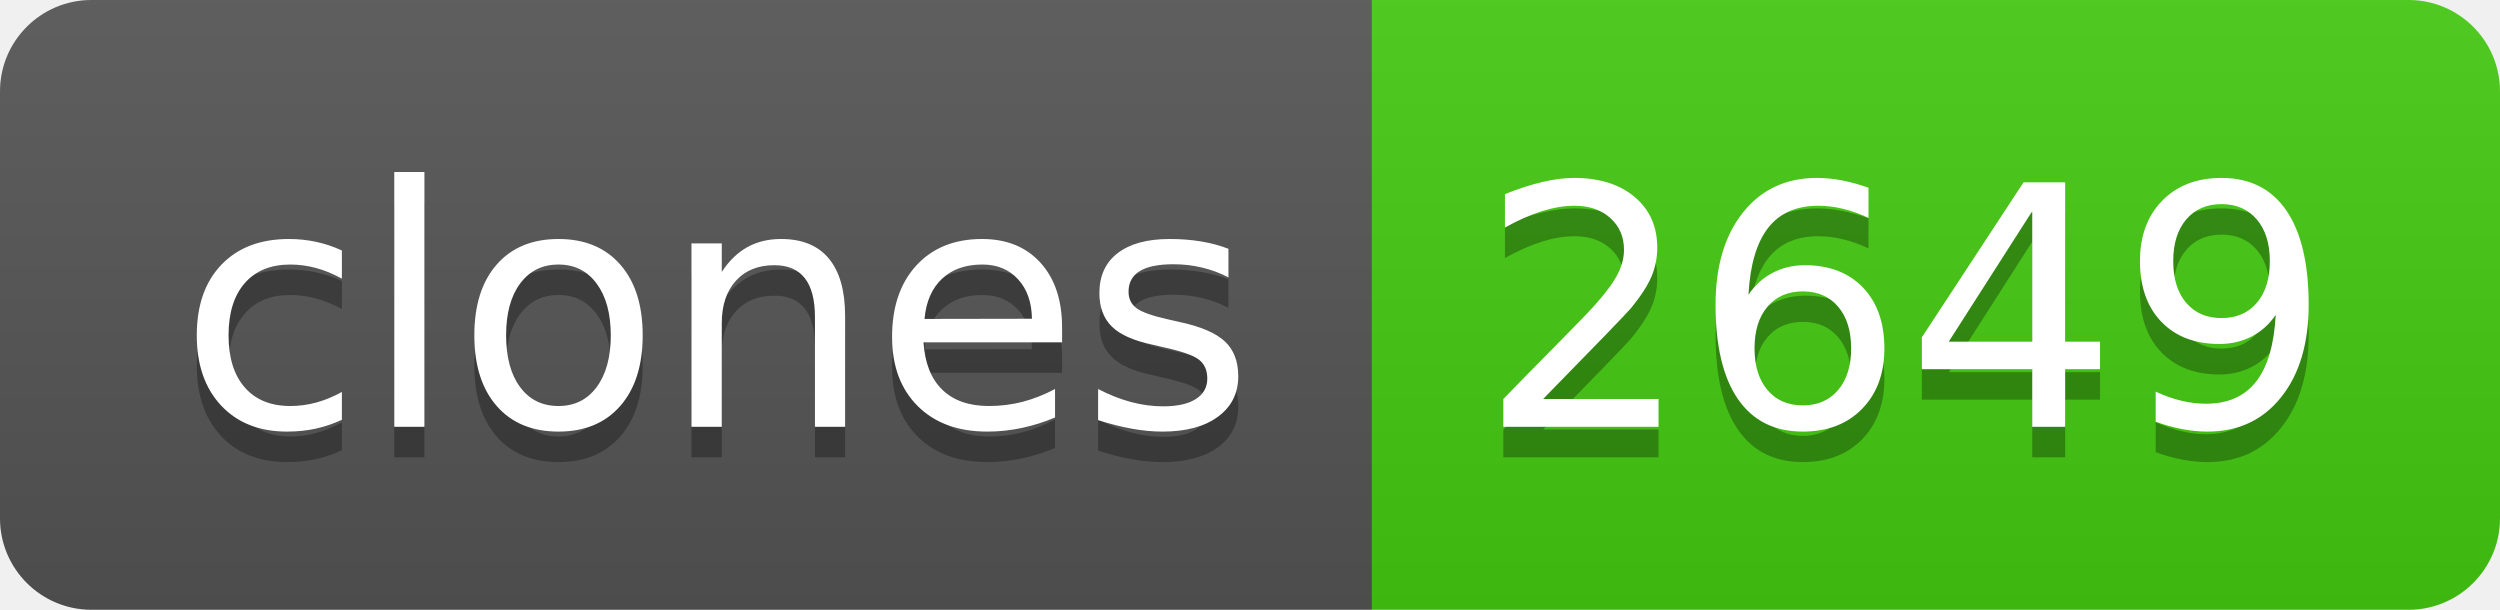
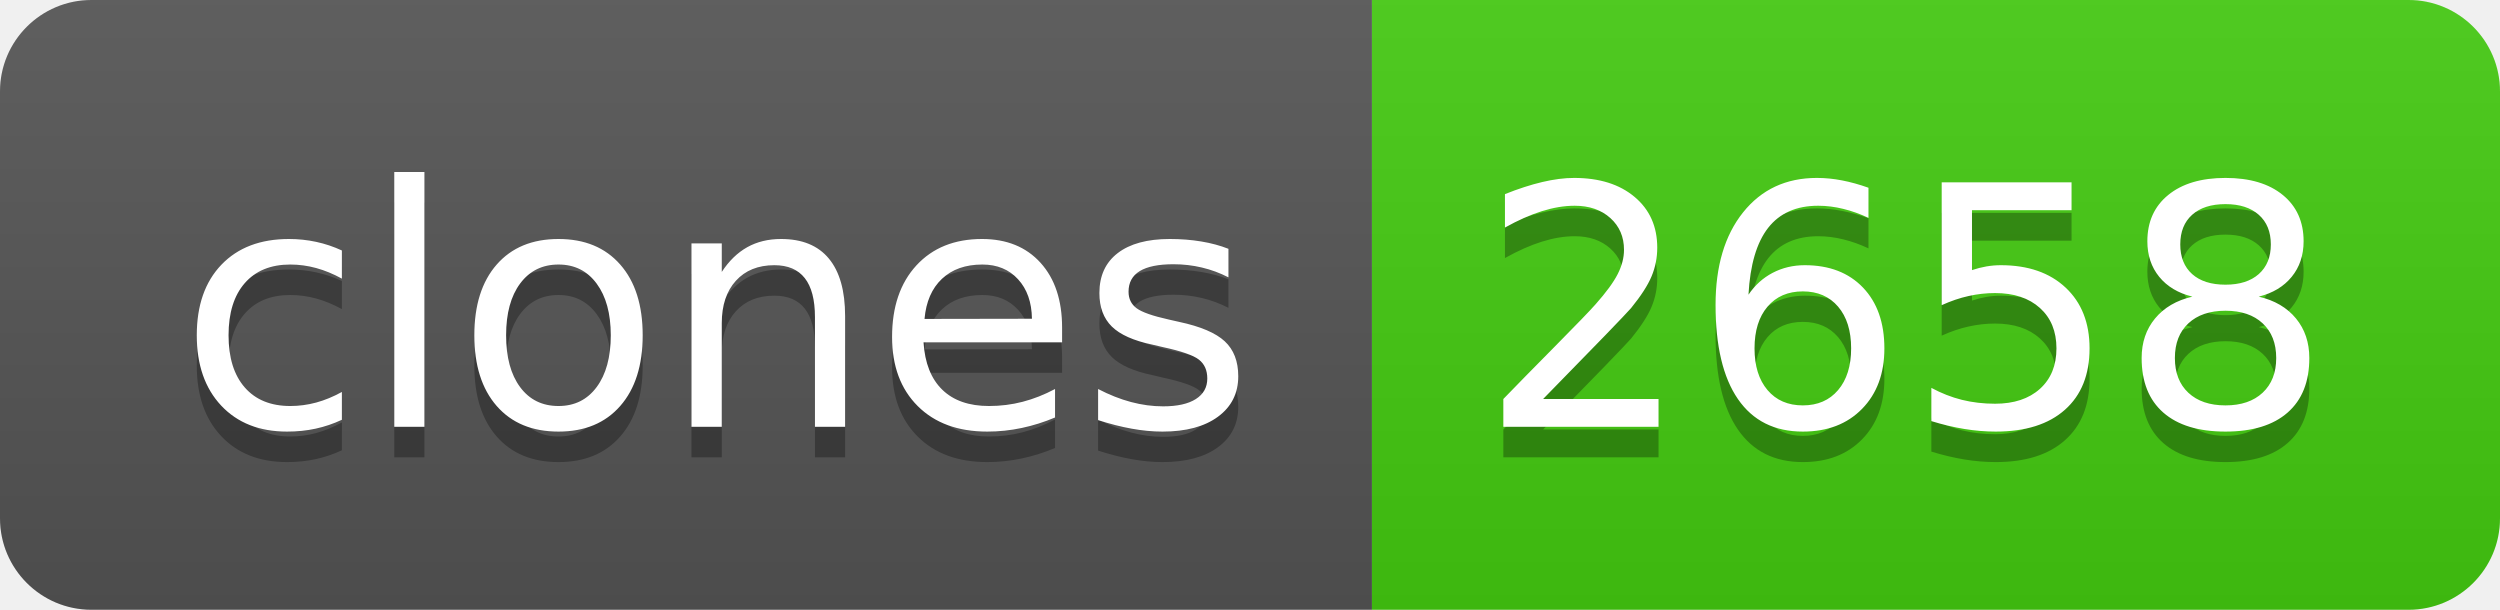
- <svg xmlns="http://www.w3.org/2000/svg" width="82" height="20" role="img" aria-label="clones: 2649">
+ <svg xmlns="http://www.w3.org/2000/svg" width="82" height="20" role="img" aria-label="clones: 2658">
  <linearGradient id="s" x2="0" y2="100%">
    <stop offset="0" stop-color="#bbb" stop-opacity=".1" />
    <stop offset="1" stop-opacity=".1" />
  </linearGradient>
  <clipPath id="r">
    <rect width="82" height="20" rx="3" fill="#fff" />
  </clipPath>
  <g clip-path="url(#r)">
    <rect width="45" height="20" fill="#555" />
    <rect x="45" width="37" height="20" fill="#4c1" />
    <rect width="82" height="20" fill="url(#s)" />
  </g>
  <g fill="#fff" text-anchor="middle" font-family="Verdana,Geneva,DejaVu Sans,sans-serif" text-rendering="geometricPrecision" font-size="110">
    <text aria-hidden="true" x="235" y="150" fill="#010101" fill-opacity=".3" transform="scale(.1)" textLength="350">clones</text>
    <text x="235" y="140" transform="scale(.1)" fill="#fff" textLength="350">clones</text>
-     <text aria-hidden="true" x="625" y="150" fill="#010101" fill-opacity=".3" transform="scale(.1)" textLength="270">2649</text>
-     <text x="625" y="140" transform="scale(.1)" fill="#fff" textLength="270">2649</text>
+     <text aria-hidden="true" x="625" y="150" fill="#010101" fill-opacity=".3" transform="scale(.1)" textLength="270">2658</text>
+     <text x="625" y="140" transform="scale(.1)" fill="#fff" textLength="270">2658</text>
  </g>
</svg>
